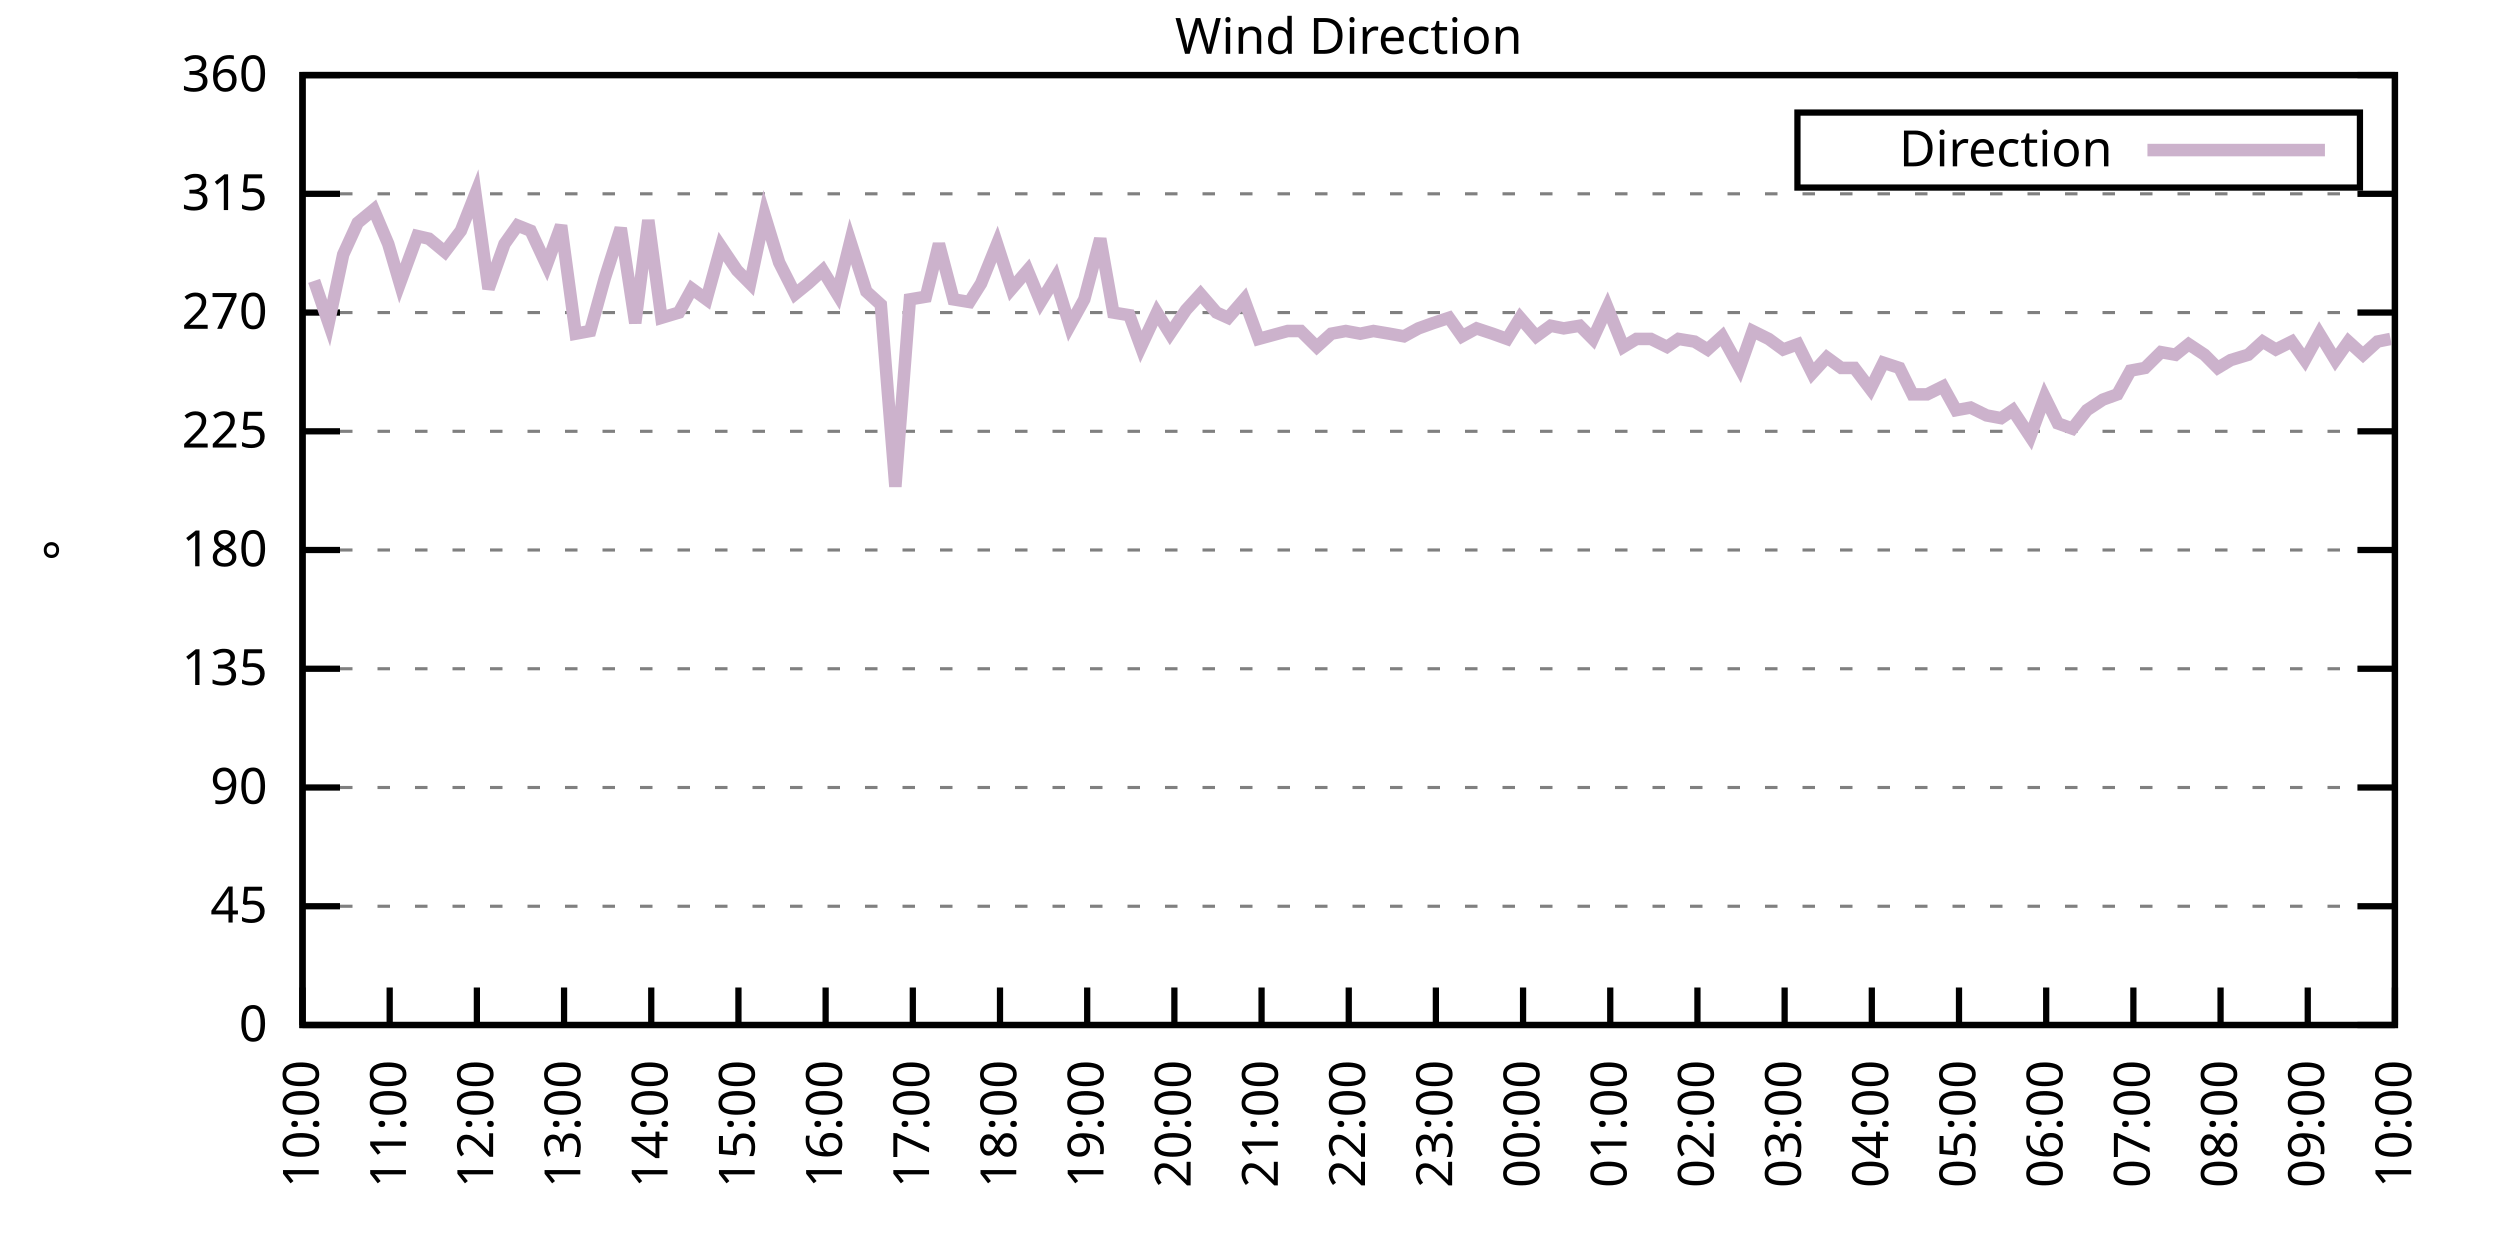
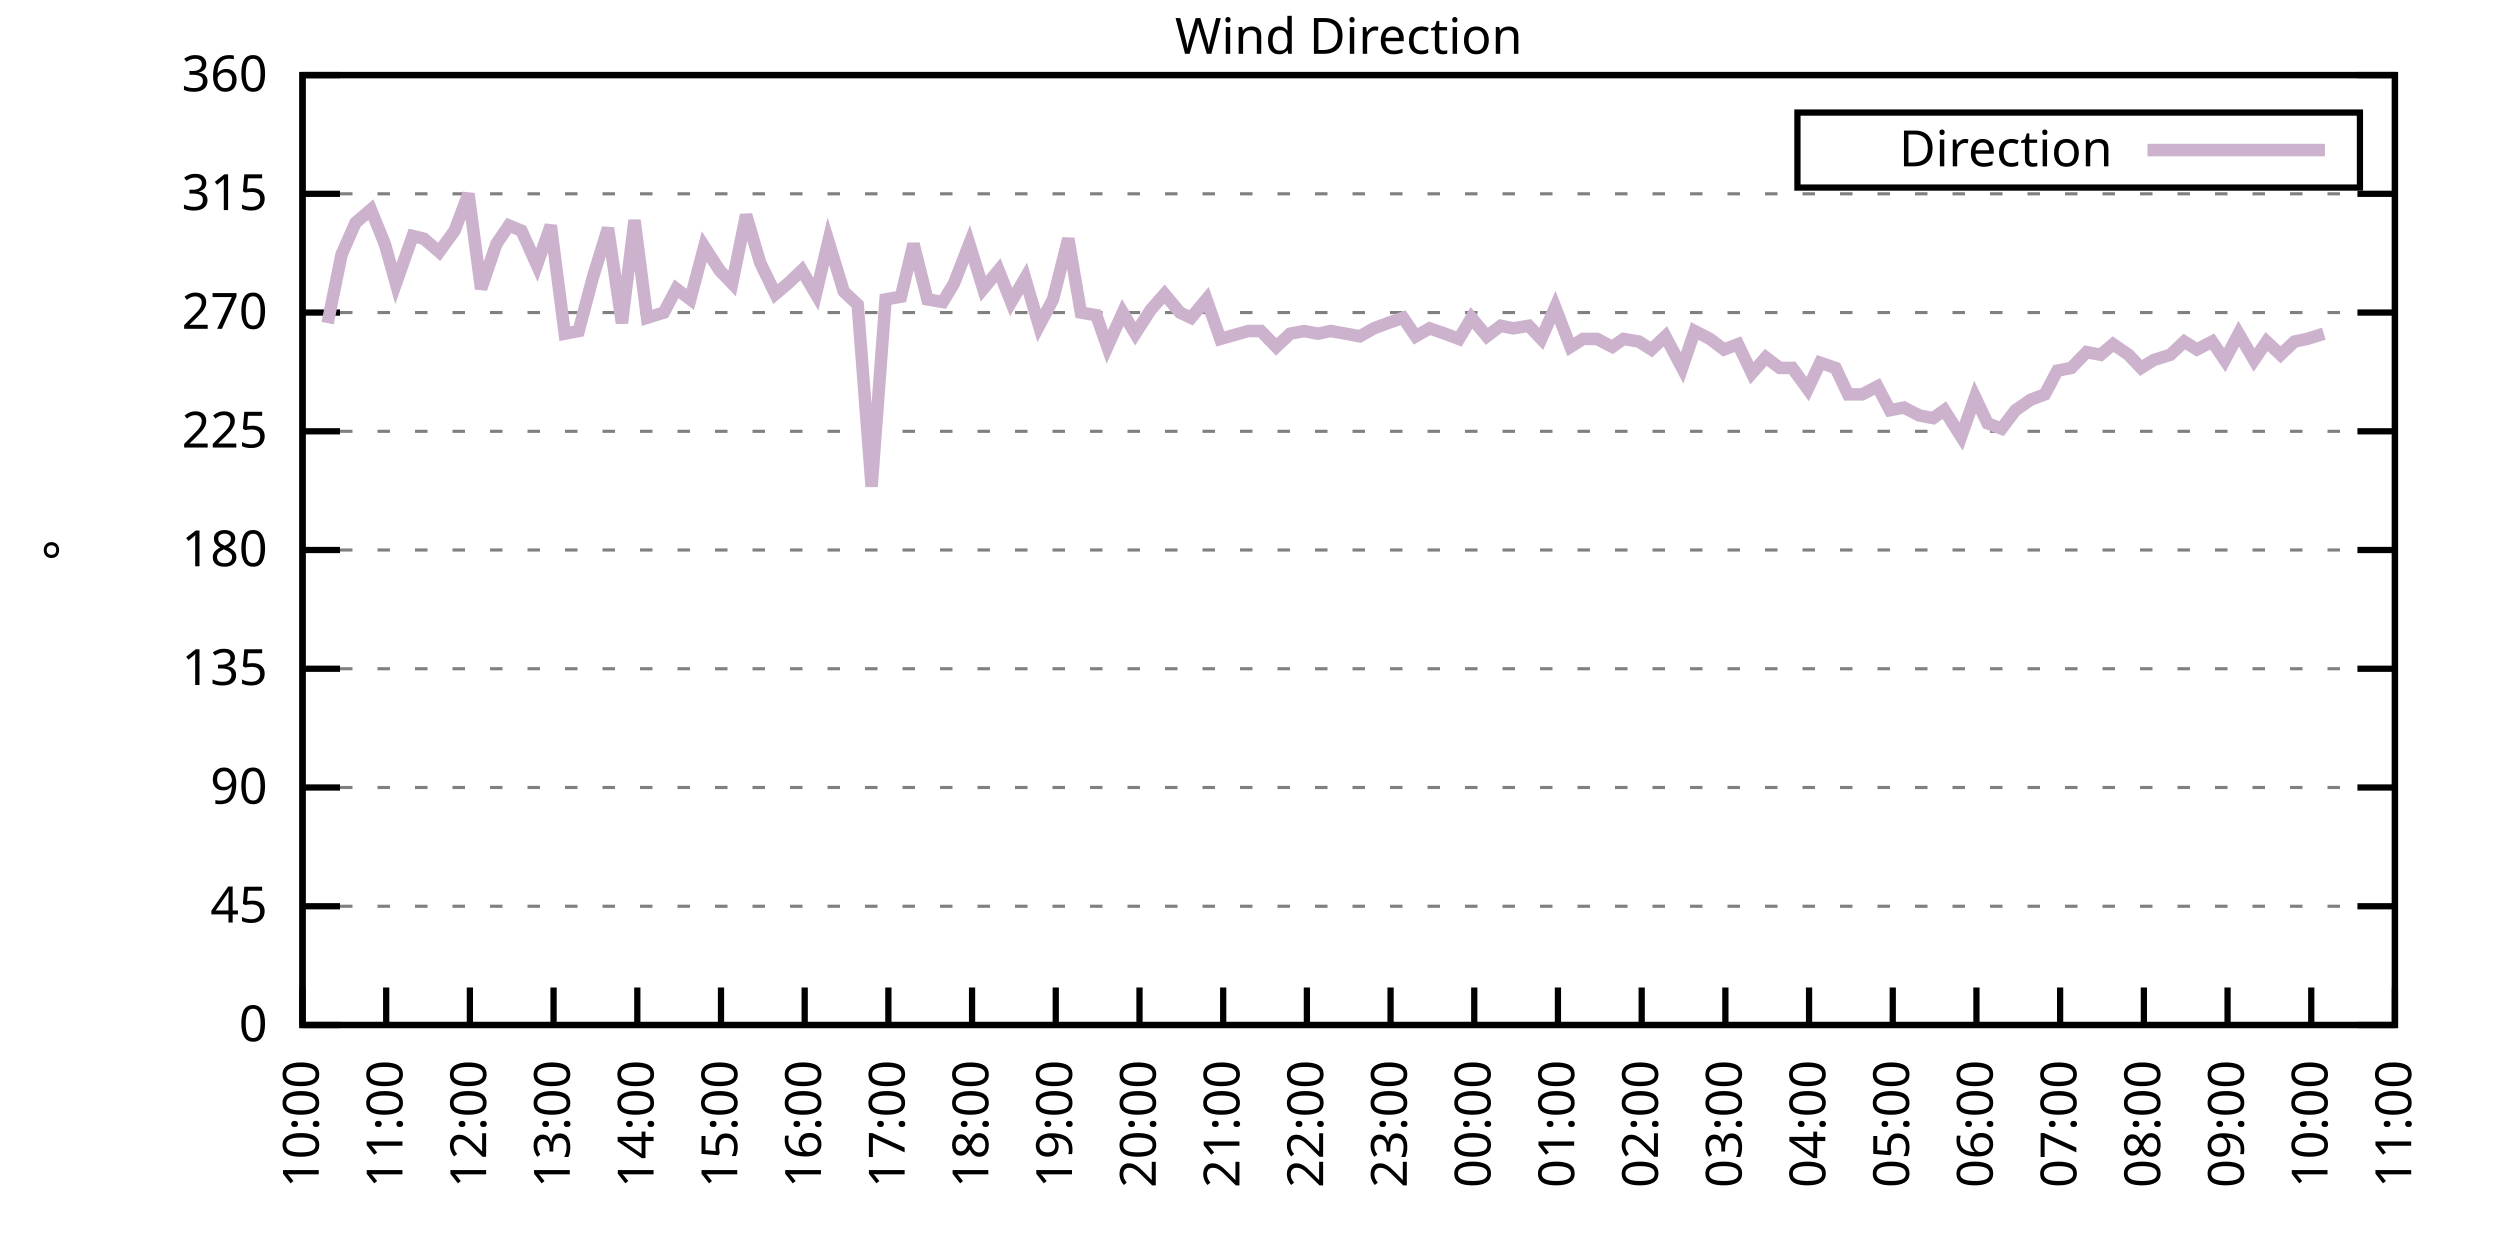
<svg xmlns="http://www.w3.org/2000/svg" xmlns:xlink="http://www.w3.org/1999/xlink" width="400" height="200" viewBox="0 0 400 200">
  <g id="gnuplot_canvas">
    <rect x="0" y="0" width="400" height="200" fill="none" />
    <defs>
      <circle id="gpDot" r="0.5" stroke-width="0.5" stroke="currentColor" />
      <path id="gpPt0" stroke-width="0.333" stroke="currentColor" d="M-1,0 h2 M0,-1 v2" />
      <path id="gpPt1" stroke-width="0.333" stroke="currentColor" d="M-1,-1 L1,1 M1,-1 L-1,1" />
      <path id="gpPt2" stroke-width="0.333" stroke="currentColor" d="M-1,0 L1,0 M0,-1 L0,1 M-1,-1 L1,1 M-1,1 L1,-1" />
      <rect id="gpPt3" stroke-width="0.333" stroke="currentColor" x="-1" y="-1" width="2" height="2" />
      <rect id="gpPt4" stroke-width="0.333" stroke="currentColor" fill="currentColor" x="-1" y="-1" width="2" height="2" />
      <circle id="gpPt5" stroke-width="0.333" stroke="currentColor" cx="0" cy="0" r="1" />
      <use xlink:href="#gpPt5" id="gpPt6" fill="currentColor" stroke="none" />
      <path id="gpPt7" stroke-width="0.333" stroke="currentColor" d="M0,-1.33 L-1.33,0.67 L1.33,0.67 z" />
      <use xlink:href="#gpPt7" id="gpPt8" fill="currentColor" stroke="none" />
      <use xlink:href="#gpPt7" id="gpPt9" stroke="currentColor" transform="rotate(180)" />
      <use xlink:href="#gpPt9" id="gpPt10" fill="currentColor" stroke="none" />
      <use xlink:href="#gpPt3" id="gpPt11" stroke="currentColor" transform="rotate(45)" />
      <use xlink:href="#gpPt11" id="gpPt12" fill="currentColor" stroke="none" />
      <path id="gpPt13" stroke-width="0.333" stroke="currentColor" d="M0,1.330 L1.265,0.411 L0.782,-1.067 L-0.782,-1.076 L-1.265,0.411 z" />
      <use xlink:href="#gpPt13" id="gpPt14" fill="currentColor" stroke="none" />
      <filter id="textbox" filterUnits="objectBoundingBox" x="0" y="0" height="1" width="1">
        <feFlood flood-color="white" flood-opacity="1" result="bgnd" />
        <feComposite in="SourceGraphic" in2="bgnd" operator="atop" />
      </filter>
      <filter id="greybox" filterUnits="objectBoundingBox" x="0" y="0" height="1" width="1">
        <feFlood flood-color="lightgrey" flood-opacity="1" result="grey" />
        <feComposite in="SourceGraphic" in2="grey" operator="atop" />
      </filter>
    </defs>
    <g fill="none" color="white" stroke="currentColor" stroke-width="1.00" stroke-linecap="butt" stroke-linejoin="miter">
</g>
    <g fill="none" color="black" stroke="currentColor" stroke-width="1.00" stroke-linecap="butt" stroke-linejoin="miter">
      <g stroke="none" shape-rendering="crispEdges">
        <polygon fill="rgb(255, 255, 255)" points="48.40,164.00 383.18,164.00 383.18,12.02 48.40,12.02 " />
      </g>
    </g>
    <g fill="none" color="black" stroke="currentColor" stroke-width="1.00" stroke-linecap="butt" stroke-linejoin="miter">
</g>
    <g fill="none" color="black" stroke="black" stroke-width="0.50" stroke-linecap="butt" stroke-linejoin="miter">
</g>
    <g fill="none" color="gray" stroke="currentColor" stroke-width="0.50" stroke-linecap="butt" stroke-linejoin="miter">
      <path stroke="gray" stroke-dasharray="2,4" class="gridline" d="M48.40,164.00 L383.19,164.00  " />
    </g>
    <g fill="none" color="gray" stroke="gray" stroke-width="1.00" stroke-linecap="butt" stroke-linejoin="miter">
</g>
    <g fill="none" color="black" stroke="currentColor" stroke-width="1.00" stroke-linecap="butt" stroke-linejoin="miter">
      <path stroke="black" d="M48.40,164.00 L54.40,164.00 M383.19,164.00 L377.19,164.00  " />
      <g transform="translate(42.80,166.60)" stroke="none" fill="black" font-family="Sans" font-size="8.00" text-anchor="end">
        <text>
          <tspan font-family="Sans"> 0</tspan>
        </text>
      </g>
    </g>
    <g fill="none" color="black" stroke="currentColor" stroke-width="1.00" stroke-linecap="butt" stroke-linejoin="miter">
</g>
    <g fill="none" color="black" stroke="black" stroke-width="0.50" stroke-linecap="butt" stroke-linejoin="miter">
</g>
    <g fill="none" color="gray" stroke="currentColor" stroke-width="0.50" stroke-linecap="butt" stroke-linejoin="miter">
      <path stroke="gray" stroke-dasharray="2,4" class="gridline" d="M48.40,145.00 L383.19,145.00  " />
    </g>
    <g fill="none" color="gray" stroke="gray" stroke-width="1.00" stroke-linecap="butt" stroke-linejoin="miter">
</g>
    <g fill="none" color="black" stroke="currentColor" stroke-width="1.00" stroke-linecap="butt" stroke-linejoin="miter">
      <path stroke="black" d="M48.40,145.00 L54.40,145.00 M383.19,145.00 L377.19,145.00  " />
      <g transform="translate(42.80,147.60)" stroke="none" fill="black" font-family="Sans" font-size="8.00" text-anchor="end">
        <text>
          <tspan font-family="Sans"> 45</tspan>
        </text>
      </g>
    </g>
    <g fill="none" color="black" stroke="currentColor" stroke-width="1.00" stroke-linecap="butt" stroke-linejoin="miter">
</g>
    <g fill="none" color="black" stroke="black" stroke-width="0.50" stroke-linecap="butt" stroke-linejoin="miter">
</g>
    <g fill="none" color="gray" stroke="currentColor" stroke-width="0.50" stroke-linecap="butt" stroke-linejoin="miter">
      <path stroke="gray" stroke-dasharray="2,4" class="gridline" d="M48.40,126.00 L383.19,126.00  " />
    </g>
    <g fill="none" color="gray" stroke="gray" stroke-width="1.00" stroke-linecap="butt" stroke-linejoin="miter">
</g>
    <g fill="none" color="black" stroke="currentColor" stroke-width="1.00" stroke-linecap="butt" stroke-linejoin="miter">
      <path stroke="black" d="M48.40,126.00 L54.40,126.00 M383.19,126.00 L377.19,126.00  " />
      <g transform="translate(42.80,128.60)" stroke="none" fill="black" font-family="Sans" font-size="8.00" text-anchor="end">
        <text>
          <tspan font-family="Sans"> 90</tspan>
        </text>
      </g>
    </g>
    <g fill="none" color="black" stroke="currentColor" stroke-width="1.00" stroke-linecap="butt" stroke-linejoin="miter">
</g>
    <g fill="none" color="black" stroke="black" stroke-width="0.50" stroke-linecap="butt" stroke-linejoin="miter">
</g>
    <g fill="none" color="gray" stroke="currentColor" stroke-width="0.50" stroke-linecap="butt" stroke-linejoin="miter">
      <path stroke="gray" stroke-dasharray="2,4" class="gridline" d="M48.40,107.00 L383.19,107.00  " />
    </g>
    <g fill="none" color="gray" stroke="gray" stroke-width="1.00" stroke-linecap="butt" stroke-linejoin="miter">
</g>
    <g fill="none" color="black" stroke="currentColor" stroke-width="1.00" stroke-linecap="butt" stroke-linejoin="miter">
      <path stroke="black" d="M48.40,107.00 L54.40,107.00 M383.19,107.00 L377.19,107.00  " />
      <g transform="translate(42.80,109.60)" stroke="none" fill="black" font-family="Sans" font-size="8.00" text-anchor="end">
        <text>
          <tspan font-family="Sans"> 135</tspan>
        </text>
      </g>
    </g>
    <g fill="none" color="black" stroke="currentColor" stroke-width="1.00" stroke-linecap="butt" stroke-linejoin="miter">
</g>
    <g fill="none" color="black" stroke="black" stroke-width="0.50" stroke-linecap="butt" stroke-linejoin="miter">
</g>
    <g fill="none" color="gray" stroke="currentColor" stroke-width="0.50" stroke-linecap="butt" stroke-linejoin="miter">
      <path stroke="gray" stroke-dasharray="2,4" class="gridline" d="M48.40,88.00 L383.19,88.00  " />
    </g>
    <g fill="none" color="gray" stroke="gray" stroke-width="1.00" stroke-linecap="butt" stroke-linejoin="miter">
</g>
    <g fill="none" color="black" stroke="currentColor" stroke-width="1.00" stroke-linecap="butt" stroke-linejoin="miter">
      <path stroke="black" d="M48.40,88.00 L54.40,88.00 M383.19,88.00 L377.19,88.00  " />
      <g transform="translate(42.80,90.60)" stroke="none" fill="black" font-family="Sans" font-size="8.00" text-anchor="end">
        <text>
          <tspan font-family="Sans"> 180</tspan>
        </text>
      </g>
    </g>
    <g fill="none" color="black" stroke="currentColor" stroke-width="1.00" stroke-linecap="butt" stroke-linejoin="miter">
</g>
    <g fill="none" color="black" stroke="black" stroke-width="0.50" stroke-linecap="butt" stroke-linejoin="miter">
</g>
    <g fill="none" color="gray" stroke="currentColor" stroke-width="0.50" stroke-linecap="butt" stroke-linejoin="miter">
      <path stroke="gray" stroke-dasharray="2,4" class="gridline" d="M48.40,69.01 L383.19,69.01  " />
    </g>
    <g fill="none" color="gray" stroke="gray" stroke-width="1.00" stroke-linecap="butt" stroke-linejoin="miter">
</g>
    <g fill="none" color="black" stroke="currentColor" stroke-width="1.00" stroke-linecap="butt" stroke-linejoin="miter">
      <path stroke="black" d="M48.40,69.01 L54.40,69.01 M383.19,69.01 L377.19,69.01  " />
      <g transform="translate(42.80,71.61)" stroke="none" fill="black" font-family="Sans" font-size="8.00" text-anchor="end">
        <text>
          <tspan font-family="Sans"> 225</tspan>
        </text>
      </g>
    </g>
    <g fill="none" color="black" stroke="currentColor" stroke-width="1.00" stroke-linecap="butt" stroke-linejoin="miter">
</g>
    <g fill="none" color="black" stroke="black" stroke-width="0.50" stroke-linecap="butt" stroke-linejoin="miter">
</g>
    <g fill="none" color="gray" stroke="currentColor" stroke-width="0.50" stroke-linecap="butt" stroke-linejoin="miter">
      <path stroke="gray" stroke-dasharray="2,4" class="gridline" d="M48.40,50.01 L383.19,50.01  " />
    </g>
    <g fill="none" color="gray" stroke="gray" stroke-width="1.00" stroke-linecap="butt" stroke-linejoin="miter">
</g>
    <g fill="none" color="black" stroke="currentColor" stroke-width="1.00" stroke-linecap="butt" stroke-linejoin="miter">
      <path stroke="black" d="M48.40,50.01 L54.40,50.01 M383.19,50.01 L377.19,50.01  " />
      <g transform="translate(42.80,52.61)" stroke="none" fill="black" font-family="Sans" font-size="8.00" text-anchor="end">
        <text>
          <tspan font-family="Sans"> 270</tspan>
        </text>
      </g>
    </g>
    <g fill="none" color="black" stroke="currentColor" stroke-width="1.00" stroke-linecap="butt" stroke-linejoin="miter">
</g>
    <g fill="none" color="black" stroke="black" stroke-width="0.50" stroke-linecap="butt" stroke-linejoin="miter">
</g>
    <g fill="none" color="gray" stroke="currentColor" stroke-width="0.50" stroke-linecap="butt" stroke-linejoin="miter">
      <path stroke="gray" stroke-dasharray="2,4" class="gridline" d="M48.40,31.01 L383.19,31.01  " />
    </g>
    <g fill="none" color="gray" stroke="gray" stroke-width="1.00" stroke-linecap="butt" stroke-linejoin="miter">
</g>
    <g fill="none" color="black" stroke="currentColor" stroke-width="1.00" stroke-linecap="butt" stroke-linejoin="miter">
      <path stroke="black" d="M48.40,31.01 L54.40,31.01 M383.19,31.01 L377.19,31.01  " />
      <g transform="translate(42.80,33.61)" stroke="none" fill="black" font-family="Sans" font-size="8.00" text-anchor="end">
        <text>
          <tspan font-family="Sans"> 315</tspan>
        </text>
      </g>
    </g>
    <g fill="none" color="black" stroke="currentColor" stroke-width="1.00" stroke-linecap="butt" stroke-linejoin="miter">
</g>
    <g fill="none" color="black" stroke="black" stroke-width="0.50" stroke-linecap="butt" stroke-linejoin="miter">
</g>
    <g fill="none" color="gray" stroke="currentColor" stroke-width="0.50" stroke-linecap="butt" stroke-linejoin="miter">
      <path stroke="gray" stroke-dasharray="2,4" class="gridline" d="M48.40,12.01 L383.19,12.01  " />
    </g>
    <g fill="none" color="gray" stroke="gray" stroke-width="1.00" stroke-linecap="butt" stroke-linejoin="miter">
</g>
    <g fill="none" color="black" stroke="currentColor" stroke-width="1.00" stroke-linecap="butt" stroke-linejoin="miter">
      <path stroke="black" d="M48.40,12.01 L54.40,12.01 M383.19,12.01 L377.19,12.01  " />
      <g transform="translate(42.80,14.61)" stroke="none" fill="black" font-family="Sans" font-size="8.00" text-anchor="end">
        <text>
          <tspan font-family="Sans"> 360</tspan>
        </text>
      </g>
    </g>
    <g fill="none" color="black" stroke="currentColor" stroke-width="1.00" stroke-linecap="butt" stroke-linejoin="miter">
      <path stroke="black" d="M48.40,164.00 L48.40,158.00  " />
      <g transform="translate(51.00,169.60) rotate(270.00)" stroke="none" fill="black" font-family="Sans" font-size="8.00" text-anchor="end">
        <text>
          <tspan font-family="Sans">10:00</tspan>
        </text>
      </g>
    </g>
    <g fill="none" color="black" stroke="currentColor" stroke-width="1.00" stroke-linecap="butt" stroke-linejoin="miter">
-       <path stroke="black" d="M62.35,164.00 L62.35,158.00  " />
-       <g transform="translate(64.95,169.60) rotate(270.00)" stroke="none" fill="black" font-family="Sans" font-size="8.00" text-anchor="end">
+       <path stroke="black" d="M61.79,164.00 L61.79,158.00  " />
+       <g transform="translate(64.39,169.60) rotate(270.00)" stroke="none" fill="black" font-family="Sans" font-size="8.00" text-anchor="end">
        <text>
          <tspan font-family="Sans">11:00</tspan>
        </text>
      </g>
    </g>
    <g fill="none" color="black" stroke="currentColor" stroke-width="1.00" stroke-linecap="butt" stroke-linejoin="miter">
-       <path stroke="black" d="M76.30,164.00 L76.30,158.00  " />
-       <g transform="translate(78.90,169.60) rotate(270.00)" stroke="none" fill="black" font-family="Sans" font-size="8.00" text-anchor="end">
+       <path stroke="black" d="M75.18,164.00 L75.18,158.00  " />
+       <g transform="translate(77.78,169.60) rotate(270.00)" stroke="none" fill="black" font-family="Sans" font-size="8.00" text-anchor="end">
        <text>
          <tspan font-family="Sans">12:00</tspan>
        </text>
      </g>
    </g>
    <g fill="none" color="black" stroke="currentColor" stroke-width="1.00" stroke-linecap="butt" stroke-linejoin="miter">
-       <path stroke="black" d="M90.25,164.00 L90.25,158.00  " />
-       <g transform="translate(92.85,169.60) rotate(270.00)" stroke="none" fill="black" font-family="Sans" font-size="8.00" text-anchor="end">
+       <path stroke="black" d="M88.57,164.00 L88.57,158.00  " />
+       <g transform="translate(91.17,169.60) rotate(270.00)" stroke="none" fill="black" font-family="Sans" font-size="8.00" text-anchor="end">
        <text>
          <tspan font-family="Sans">13:00</tspan>
        </text>
      </g>
    </g>
    <g fill="none" color="black" stroke="currentColor" stroke-width="1.00" stroke-linecap="butt" stroke-linejoin="miter">
-       <path stroke="black" d="M104.20,164.00 L104.20,158.00  " />
-       <g transform="translate(106.80,169.60) rotate(270.00)" stroke="none" fill="black" font-family="Sans" font-size="8.00" text-anchor="end">
+       <path stroke="black" d="M101.97,164.00 L101.97,158.00  " />
+       <g transform="translate(104.57,169.60) rotate(270.00)" stroke="none" fill="black" font-family="Sans" font-size="8.00" text-anchor="end">
        <text>
          <tspan font-family="Sans">14:00</tspan>
        </text>
      </g>
    </g>
    <g fill="none" color="black" stroke="currentColor" stroke-width="1.00" stroke-linecap="butt" stroke-linejoin="miter">
-       <path stroke="black" d="M118.15,164.00 L118.15,158.00  " />
-       <g transform="translate(120.75,169.60) rotate(270.00)" stroke="none" fill="black" font-family="Sans" font-size="8.00" text-anchor="end">
+       <path stroke="black" d="M115.36,164.00 L115.36,158.00  " />
+       <g transform="translate(117.96,169.60) rotate(270.00)" stroke="none" fill="black" font-family="Sans" font-size="8.00" text-anchor="end">
        <text>
          <tspan font-family="Sans">15:00</tspan>
        </text>
      </g>
    </g>
    <g fill="none" color="black" stroke="currentColor" stroke-width="1.00" stroke-linecap="butt" stroke-linejoin="miter">
-       <path stroke="black" d="M132.10,164.00 L132.10,158.00  " />
-       <g transform="translate(134.70,169.60) rotate(270.00)" stroke="none" fill="black" font-family="Sans" font-size="8.00" text-anchor="end">
+       <path stroke="black" d="M128.75,164.00 L128.75,158.00  " />
+       <g transform="translate(131.35,169.60) rotate(270.00)" stroke="none" fill="black" font-family="Sans" font-size="8.00" text-anchor="end">
        <text>
          <tspan font-family="Sans">16:00</tspan>
        </text>
      </g>
    </g>
    <g fill="none" color="black" stroke="currentColor" stroke-width="1.00" stroke-linecap="butt" stroke-linejoin="miter">
-       <path stroke="black" d="M146.05,164.00 L146.05,158.00  " />
-       <g transform="translate(148.65,169.60) rotate(270.00)" stroke="none" fill="black" font-family="Sans" font-size="8.00" text-anchor="end">
+       <path stroke="black" d="M142.14,164.00 L142.14,158.00  " />
+       <g transform="translate(144.74,169.60) rotate(270.00)" stroke="none" fill="black" font-family="Sans" font-size="8.00" text-anchor="end">
        <text>
          <tspan font-family="Sans">17:00</tspan>
        </text>
      </g>
    </g>
    <g fill="none" color="black" stroke="currentColor" stroke-width="1.00" stroke-linecap="butt" stroke-linejoin="miter">
-       <path stroke="black" d="M160.00,164.00 L160.00,158.00  " />
-       <g transform="translate(162.60,169.60) rotate(270.00)" stroke="none" fill="black" font-family="Sans" font-size="8.00" text-anchor="end">
+       <path stroke="black" d="M155.53,164.00 L155.53,158.00  " />
+       <g transform="translate(158.13,169.60) rotate(270.00)" stroke="none" fill="black" font-family="Sans" font-size="8.00" text-anchor="end">
        <text>
          <tspan font-family="Sans">18:00</tspan>
        </text>
      </g>
    </g>
    <g fill="none" color="black" stroke="currentColor" stroke-width="1.00" stroke-linecap="butt" stroke-linejoin="miter">
-       <path stroke="black" d="M173.95,164.00 L173.95,158.00  " />
-       <g transform="translate(176.55,169.60) rotate(270.00)" stroke="none" fill="black" font-family="Sans" font-size="8.00" text-anchor="end">
+       <path stroke="black" d="M168.92,164.00 L168.92,158.00  " />
+       <g transform="translate(171.52,169.60) rotate(270.00)" stroke="none" fill="black" font-family="Sans" font-size="8.00" text-anchor="end">
        <text>
          <tspan font-family="Sans">19:00</tspan>
        </text>
      </g>
    </g>
    <g fill="none" color="black" stroke="currentColor" stroke-width="1.00" stroke-linecap="butt" stroke-linejoin="miter">
-       <path stroke="black" d="M187.90,164.00 L187.90,158.00  " />
-       <g transform="translate(190.50,169.60) rotate(270.00)" stroke="none" fill="black" font-family="Sans" font-size="8.00" text-anchor="end">
+       <path stroke="black" d="M182.32,164.00 L182.32,158.00  " />
+       <g transform="translate(184.92,169.60) rotate(270.00)" stroke="none" fill="black" font-family="Sans" font-size="8.00" text-anchor="end">
        <text>
          <tspan font-family="Sans">20:00</tspan>
        </text>
      </g>
    </g>
    <g fill="none" color="black" stroke="currentColor" stroke-width="1.00" stroke-linecap="butt" stroke-linejoin="miter">
-       <path stroke="black" d="M201.85,164.00 L201.85,158.00  " />
-       <g transform="translate(204.45,169.60) rotate(270.00)" stroke="none" fill="black" font-family="Sans" font-size="8.00" text-anchor="end">
+       <path stroke="black" d="M195.71,164.00 L195.71,158.00  " />
+       <g transform="translate(198.31,169.60) rotate(270.00)" stroke="none" fill="black" font-family="Sans" font-size="8.00" text-anchor="end">
        <text>
          <tspan font-family="Sans">21:00</tspan>
        </text>
      </g>
    </g>
    <g fill="none" color="black" stroke="currentColor" stroke-width="1.00" stroke-linecap="butt" stroke-linejoin="miter">
-       <path stroke="black" d="M215.80,164.00 L215.80,158.00  " />
-       <g transform="translate(218.40,169.60) rotate(270.00)" stroke="none" fill="black" font-family="Sans" font-size="8.00" text-anchor="end">
+       <path stroke="black" d="M209.10,164.00 L209.10,158.00  " />
+       <g transform="translate(211.70,169.60) rotate(270.00)" stroke="none" fill="black" font-family="Sans" font-size="8.00" text-anchor="end">
        <text>
          <tspan font-family="Sans">22:00</tspan>
        </text>
      </g>
    </g>
    <g fill="none" color="black" stroke="currentColor" stroke-width="1.00" stroke-linecap="butt" stroke-linejoin="miter">
-       <path stroke="black" d="M229.74,164.00 L229.74,158.00  " />
-       <g transform="translate(232.34,169.60) rotate(270.00)" stroke="none" fill="black" font-family="Sans" font-size="8.00" text-anchor="end">
+       <path stroke="black" d="M222.49,164.00 L222.49,158.00  " />
+       <g transform="translate(225.09,169.60) rotate(270.00)" stroke="none" fill="black" font-family="Sans" font-size="8.00" text-anchor="end">
        <text>
          <tspan font-family="Sans">23:00</tspan>
        </text>
      </g>
    </g>
    <g fill="none" color="black" stroke="currentColor" stroke-width="1.00" stroke-linecap="butt" stroke-linejoin="miter">
-       <path stroke="black" d="M243.69,164.00 L243.69,158.00  " />
-       <g transform="translate(246.29,169.60) rotate(270.00)" stroke="none" fill="black" font-family="Sans" font-size="8.00" text-anchor="end">
+       <path stroke="black" d="M235.88,164.00 L235.88,158.00  " />
+       <g transform="translate(238.48,169.60) rotate(270.00)" stroke="none" fill="black" font-family="Sans" font-size="8.00" text-anchor="end">
        <text>
          <tspan font-family="Sans">00:00</tspan>
        </text>
      </g>
    </g>
    <g fill="none" color="black" stroke="currentColor" stroke-width="1.00" stroke-linecap="butt" stroke-linejoin="miter">
-       <path stroke="black" d="M257.64,164.00 L257.64,158.00  " />
-       <g transform="translate(260.24,169.60) rotate(270.00)" stroke="none" fill="black" font-family="Sans" font-size="8.00" text-anchor="end">
+       <path stroke="black" d="M249.27,164.00 L249.27,158.00  " />
+       <g transform="translate(251.87,169.60) rotate(270.00)" stroke="none" fill="black" font-family="Sans" font-size="8.00" text-anchor="end">
        <text>
          <tspan font-family="Sans">01:00</tspan>
        </text>
      </g>
    </g>
    <g fill="none" color="black" stroke="currentColor" stroke-width="1.00" stroke-linecap="butt" stroke-linejoin="miter">
-       <path stroke="black" d="M271.59,164.00 L271.59,158.00  " />
-       <g transform="translate(274.19,169.60) rotate(270.00)" stroke="none" fill="black" font-family="Sans" font-size="8.00" text-anchor="end">
+       <path stroke="black" d="M262.67,164.00 L262.67,158.00  " />
+       <g transform="translate(265.27,169.60) rotate(270.00)" stroke="none" fill="black" font-family="Sans" font-size="8.00" text-anchor="end">
        <text>
          <tspan font-family="Sans">02:00</tspan>
        </text>
      </g>
    </g>
    <g fill="none" color="black" stroke="currentColor" stroke-width="1.00" stroke-linecap="butt" stroke-linejoin="miter">
-       <path stroke="black" d="M285.54,164.00 L285.54,158.00  " />
-       <g transform="translate(288.14,169.60) rotate(270.00)" stroke="none" fill="black" font-family="Sans" font-size="8.00" text-anchor="end">
+       <path stroke="black" d="M276.06,164.00 L276.06,158.00  " />
+       <g transform="translate(278.66,169.60) rotate(270.00)" stroke="none" fill="black" font-family="Sans" font-size="8.00" text-anchor="end">
        <text>
          <tspan font-family="Sans">03:00</tspan>
        </text>
      </g>
    </g>
    <g fill="none" color="black" stroke="currentColor" stroke-width="1.00" stroke-linecap="butt" stroke-linejoin="miter">
-       <path stroke="black" d="M299.49,164.00 L299.49,158.00  " />
-       <g transform="translate(302.09,169.60) rotate(270.00)" stroke="none" fill="black" font-family="Sans" font-size="8.00" text-anchor="end">
+       <path stroke="black" d="M289.45,164.00 L289.45,158.00  " />
+       <g transform="translate(292.05,169.60) rotate(270.00)" stroke="none" fill="black" font-family="Sans" font-size="8.00" text-anchor="end">
        <text>
          <tspan font-family="Sans">04:00</tspan>
        </text>
      </g>
    </g>
    <g fill="none" color="black" stroke="currentColor" stroke-width="1.00" stroke-linecap="butt" stroke-linejoin="miter">
-       <path stroke="black" d="M313.44,164.00 L313.44,158.00  " />
-       <g transform="translate(316.04,169.60) rotate(270.00)" stroke="none" fill="black" font-family="Sans" font-size="8.00" text-anchor="end">
+       <path stroke="black" d="M302.84,164.00 L302.84,158.00  " />
+       <g transform="translate(305.44,169.60) rotate(270.00)" stroke="none" fill="black" font-family="Sans" font-size="8.00" text-anchor="end">
        <text>
          <tspan font-family="Sans">05:00</tspan>
        </text>
      </g>
    </g>
    <g fill="none" color="black" stroke="currentColor" stroke-width="1.00" stroke-linecap="butt" stroke-linejoin="miter">
-       <path stroke="black" d="M327.39,164.00 L327.39,158.00  " />
-       <g transform="translate(329.99,169.60) rotate(270.00)" stroke="none" fill="black" font-family="Sans" font-size="8.00" text-anchor="end">
+       <path stroke="black" d="M316.23,164.00 L316.23,158.00  " />
+       <g transform="translate(318.83,169.60) rotate(270.00)" stroke="none" fill="black" font-family="Sans" font-size="8.00" text-anchor="end">
        <text>
          <tspan font-family="Sans">06:00</tspan>
        </text>
      </g>
    </g>
    <g fill="none" color="black" stroke="currentColor" stroke-width="1.00" stroke-linecap="butt" stroke-linejoin="miter">
-       <path stroke="black" d="M341.34,164.00 L341.34,158.00  " />
-       <g transform="translate(343.94,169.60) rotate(270.00)" stroke="none" fill="black" font-family="Sans" font-size="8.00" text-anchor="end">
+       <path stroke="black" d="M329.62,164.00 L329.62,158.00  " />
+       <g transform="translate(332.22,169.60) rotate(270.00)" stroke="none" fill="black" font-family="Sans" font-size="8.00" text-anchor="end">
        <text>
          <tspan font-family="Sans">07:00</tspan>
        </text>
      </g>
    </g>
    <g fill="none" color="black" stroke="currentColor" stroke-width="1.00" stroke-linecap="butt" stroke-linejoin="miter">
-       <path stroke="black" d="M355.29,164.00 L355.29,158.00  " />
-       <g transform="translate(357.89,169.60) rotate(270.00)" stroke="none" fill="black" font-family="Sans" font-size="8.00" text-anchor="end">
+       <path stroke="black" d="M343.02,164.00 L343.02,158.00  " />
+       <g transform="translate(345.62,169.60) rotate(270.00)" stroke="none" fill="black" font-family="Sans" font-size="8.00" text-anchor="end">
        <text>
          <tspan font-family="Sans">08:00</tspan>
        </text>
      </g>
    </g>
    <g fill="none" color="black" stroke="currentColor" stroke-width="1.00" stroke-linecap="butt" stroke-linejoin="miter">
-       <path stroke="black" d="M369.24,164.00 L369.24,158.00  " />
-       <g transform="translate(371.84,169.60) rotate(270.00)" stroke="none" fill="black" font-family="Sans" font-size="8.00" text-anchor="end">
+       <path stroke="black" d="M356.41,164.00 L356.41,158.00  " />
+       <g transform="translate(359.01,169.60) rotate(270.00)" stroke="none" fill="black" font-family="Sans" font-size="8.00" text-anchor="end">
        <text>
          <tspan font-family="Sans">09:00</tspan>
+         </text>
+       </g>
+     </g>
+     <g fill="none" color="black" stroke="currentColor" stroke-width="1.00" stroke-linecap="butt" stroke-linejoin="miter">
+       <path stroke="black" d="M369.80,164.00 L369.80,158.00  " />
+       <g transform="translate(372.40,169.60) rotate(270.00)" stroke="none" fill="black" font-family="Sans" font-size="8.00" text-anchor="end">
+         <text>
+           <tspan font-family="Sans">10:00</tspan>
        </text>
      </g>
    </g>
    <g fill="none" color="black" stroke="currentColor" stroke-width="1.00" stroke-linecap="butt" stroke-linejoin="miter">
      <path stroke="black" d="M383.19,164.00 L383.19,158.00  " />
      <g transform="translate(385.79,169.60) rotate(270.00)" stroke="none" fill="black" font-family="Sans" font-size="8.00" text-anchor="end">
        <text>
-           <tspan font-family="Sans">10:00</tspan>
+           <tspan font-family="Sans">11:00</tspan>
        </text>
      </g>
    </g>
    <g fill="none" color="black" stroke="currentColor" stroke-width="1.00" stroke-linecap="butt" stroke-linejoin="miter">
</g>
    <g fill="none" color="black" stroke="currentColor" stroke-width="1.00" stroke-linecap="butt" stroke-linejoin="miter">
      <path stroke="black" d="M48.40,12.01 L48.40,164.00 L383.19,164.00 L383.19,12.01 L48.40,12.01 Z  " />
    </g>
    <g fill="none" color="black" stroke="currentColor" stroke-width="1.00" stroke-linecap="butt" stroke-linejoin="miter">
</g>
    <g fill="none" color="black" stroke="currentColor" stroke-width="1.00" stroke-linecap="butt" stroke-linejoin="miter">
      <path stroke="black" d="M287.59,30.01 L287.59,18.01 L377.59,18.01 L377.59,30.01 L287.59,30.01 Z  " />
    </g>
    <g id="Wind_direction_plot_1">
      <g fill="none" color="white" stroke="black" stroke-width="2.00" stroke-linecap="butt" stroke-linejoin="miter">
</g>
      <g fill="none" color="black" stroke="currentColor" stroke-width="2.00" stroke-linecap="butt" stroke-linejoin="miter">
        <g transform="translate(337.99,26.61)" stroke="none" fill="black" font-family="Sans" font-size="8.00" text-anchor="end">
          <text>
            <tspan font-family="Sans">Direction</tspan>
          </text>
        </g>
      </g>
      <g fill="none" color="black" stroke="currentColor" stroke-width="2.00" stroke-linecap="butt" stroke-linejoin="miter">
-         <path stroke="rgb(204, 178, 204)" d="M343.59,24.01 L371.99,24.01 M50.26,44.94 L52.58,51.70 L54.91,40.72 L57.23,35.65 L59.79,33.54 L62.12,39.03   L63.98,45.36 L66.77,37.76 L68.63,38.19 L71.18,40.30 L73.74,36.92 L76.07,31.01 L78.16,46.21 L80.72,39.03   L82.81,36.08 L84.90,36.92 L87.46,42.41 L89.78,36.08 L92.11,53.39 L94.43,52.96 L96.76,44.52 L99.32,36.50   L101.64,51.70 L103.73,35.23 L105.83,50.85 L108.62,50.01 L110.71,46.21 L113.03,47.90 L115.36,39.45 L117.92,43.25   L120.01,45.36 L122.33,34.39 L124.66,41.99 L127.22,47.05 L129.31,45.36 L131.63,43.25 L133.96,47.05 L136.05,38.61   L138.61,46.63 L140.93,48.74 L143.26,77.87 L145.58,47.90 L148.14,47.47 L150.23,39.03 L152.56,47.90 L155.11,48.32   L156.97,45.36 L159.53,39.03 L161.86,46.21 L164.41,43.25 L166.51,48.32 L168.83,44.52 L171.16,52.12 L173.48,47.90   L176.04,38.19 L178.13,50.01 L180.69,50.43 L182.55,55.50 L185.11,50.01 L187.20,53.39 L189.76,49.59 L192.08,47.05   L194.64,50.01 L196.50,50.85 L199.06,47.90 L201.38,54.23 L206.03,52.96 L208.12,52.96 L210.68,55.50 L213.01,53.39   L215.33,52.96 L217.65,53.39 L219.75,52.96 L222.30,53.39 L224.63,53.81 L226.95,52.54 L229.28,51.70 L231.84,50.85   L233.93,53.81 L236.25,52.54 L238.81,53.39 L241.14,54.23 L243.23,50.85 L245.79,53.81 L248.11,52.12 L250.20,52.54   L252.76,52.12 L254.85,54.23 L257.18,49.16 L259.74,55.50 L261.83,54.23 L264.15,54.23 L266.71,55.50 L268.57,54.23   L271.13,54.65 L273.22,55.92 L275.55,53.81 L278.34,58.87 L280.43,52.96 L282.99,54.23 L285.31,55.92 L287.64,55.07   L289.96,59.72 L292.29,57.18 L294.61,58.87 L296.70,58.87 L299.26,62.25 L301.35,58.03 L303.91,58.87 L306.00,63.10   L308.33,63.10 L310.88,61.83 L312.98,65.63 L315.30,65.21 L317.86,66.47 L320.18,66.90 L322.04,65.63 L324.83,69.85   L327.16,63.52 L329.25,67.74 L331.58,68.58 L333.90,65.63 L336.46,63.94 L338.78,63.10 L340.88,59.30 L343.20,58.87   L345.76,56.34 L348.08,56.76 L350.18,55.07 L352.73,56.76 L354.83,58.87 L356.92,57.61 L359.71,56.76 L362.03,54.65   L364.13,55.92 L366.68,54.65 L368.78,57.61 L371.10,53.39 L373.66,57.61 L375.75,54.65 L378.08,56.76 L380.40,54.65   L382.49,54.23  " />
+         <path stroke="rgb(204, 178, 204)" d="M343.59,24.01 L371.99,24.01 M52.42,51.70 L54.65,40.72 L56.88,35.65 L59.34,33.54 L61.57,39.03 L63.35,45.36   L66.03,37.76 L67.82,38.19 L70.27,40.30 L72.73,36.92 L74.96,31.01 L76.97,46.21 L79.42,39.03 L81.43,36.08   L83.44,36.92 L85.90,42.41 L88.13,36.08 L90.36,53.39 L92.59,52.96 L94.82,44.52 L97.28,36.50 L99.51,51.70   L101.52,35.23 L103.53,50.85 L106.21,50.01 L108.22,46.21 L110.45,47.90 L112.68,39.45 L115.13,43.25 L117.14,45.36   L119.38,34.39 L121.61,41.99 L124.06,47.05 L126.07,45.36 L128.30,43.25 L130.54,47.05 L132.54,38.61 L135.00,46.63   L137.23,48.74 L139.46,77.87 L141.69,47.90 L144.15,47.47 L146.16,39.03 L148.39,47.90 L150.85,48.32 L152.63,45.36   L155.09,39.03 L157.32,46.21 L159.77,43.25 L161.78,48.32 L164.01,44.52 L166.25,52.12 L168.48,47.90 L170.93,38.19   L172.94,50.01 L175.40,50.43 L177.18,55.50 L179.64,50.01 L181.65,53.39 L184.10,49.59 L186.33,47.05 L188.79,50.01   L190.57,50.85 L193.03,47.90 L195.26,54.23 L199.73,52.96 L201.73,52.96 L204.19,55.50 L206.42,53.39 L208.65,52.96   L210.88,53.39 L212.89,52.96 L215.35,53.39 L217.58,53.81 L219.81,52.54 L222.04,51.70 L224.50,50.85 L226.51,53.81   L228.74,52.54 L231.20,53.39 L233.43,54.23 L235.44,50.85 L237.89,53.81 L240.12,52.12 L242.13,52.54 L244.59,52.12   L246.60,54.23 L248.83,49.16 L251.28,55.50 L253.29,54.23 L255.52,54.23 L257.98,55.50 L259.76,54.23 L262.22,54.65   L264.23,55.92 L266.46,53.81 L269.14,58.87 L271.15,52.96 L273.60,54.23 L275.83,55.92 L278.07,55.07 L280.30,59.72   L282.53,57.18 L284.76,58.87 L286.77,58.87 L289.23,62.25 L291.23,58.03 L293.69,58.87 L295.70,63.10 L297.93,63.10   L300.39,61.83 L302.39,65.63 L304.63,65.21 L307.08,66.47 L309.31,66.90 L311.10,65.63 L313.78,69.85 L316.01,63.52   L318.02,67.74 L320.25,68.58 L322.48,65.63 L324.94,63.94 L327.17,63.10 L329.18,59.30 L331.41,58.87 L333.86,56.34   L336.10,56.76 L338.10,55.07 L340.56,56.76 L342.57,58.87 L344.58,57.61 L347.26,56.76 L349.49,54.65 L351.50,55.92   L353.95,54.65 L355.96,57.61 L358.19,53.39 L360.65,57.61 L362.66,54.65 L364.89,56.76 L367.12,54.65 L369.13,54.23   L371.81,53.39  " />
      </g>
    </g>
    <g fill="none" color="black" stroke="currentColor" stroke-width="2.00" stroke-linecap="butt" stroke-linejoin="miter">
</g>
    <g fill="none" color="black" stroke="black" stroke-width="1.00" stroke-linecap="butt" stroke-linejoin="miter">
</g>
    <g fill="none" color="black" stroke="currentColor" stroke-width="1.00" stroke-linecap="butt" stroke-linejoin="miter">
      <path stroke="black" d="M48.40,12.01 L48.40,164.00 L383.19,164.00 L383.19,12.01 L48.40,12.01 Z  " />
      <g transform="translate(12.80,88.01) rotate(270.00)" stroke="none" fill="black" font-family="Sans" font-size="8.00" text-anchor="middle">
        <text>
          <tspan font-family="Sans">°</tspan>
        </text>
      </g>
    </g>
    <g fill="none" color="black" stroke="currentColor" stroke-width="1.00" stroke-linecap="butt" stroke-linejoin="miter">
</g>
    <g fill="none" color="black" stroke="currentColor" stroke-width="1.00" stroke-linecap="butt" stroke-linejoin="miter">
      <g transform="translate(215.79,8.61)" stroke="none" fill="black" font-family="Sans" font-size="8.00" text-anchor="middle">
        <text>
          <tspan font-family="Sans">Wind Direction</tspan>
        </text>
      </g>
    </g>
    <g fill="none" color="black" stroke="currentColor" stroke-width="1.00" stroke-linecap="butt" stroke-linejoin="miter">
</g>
  </g>
</svg>
